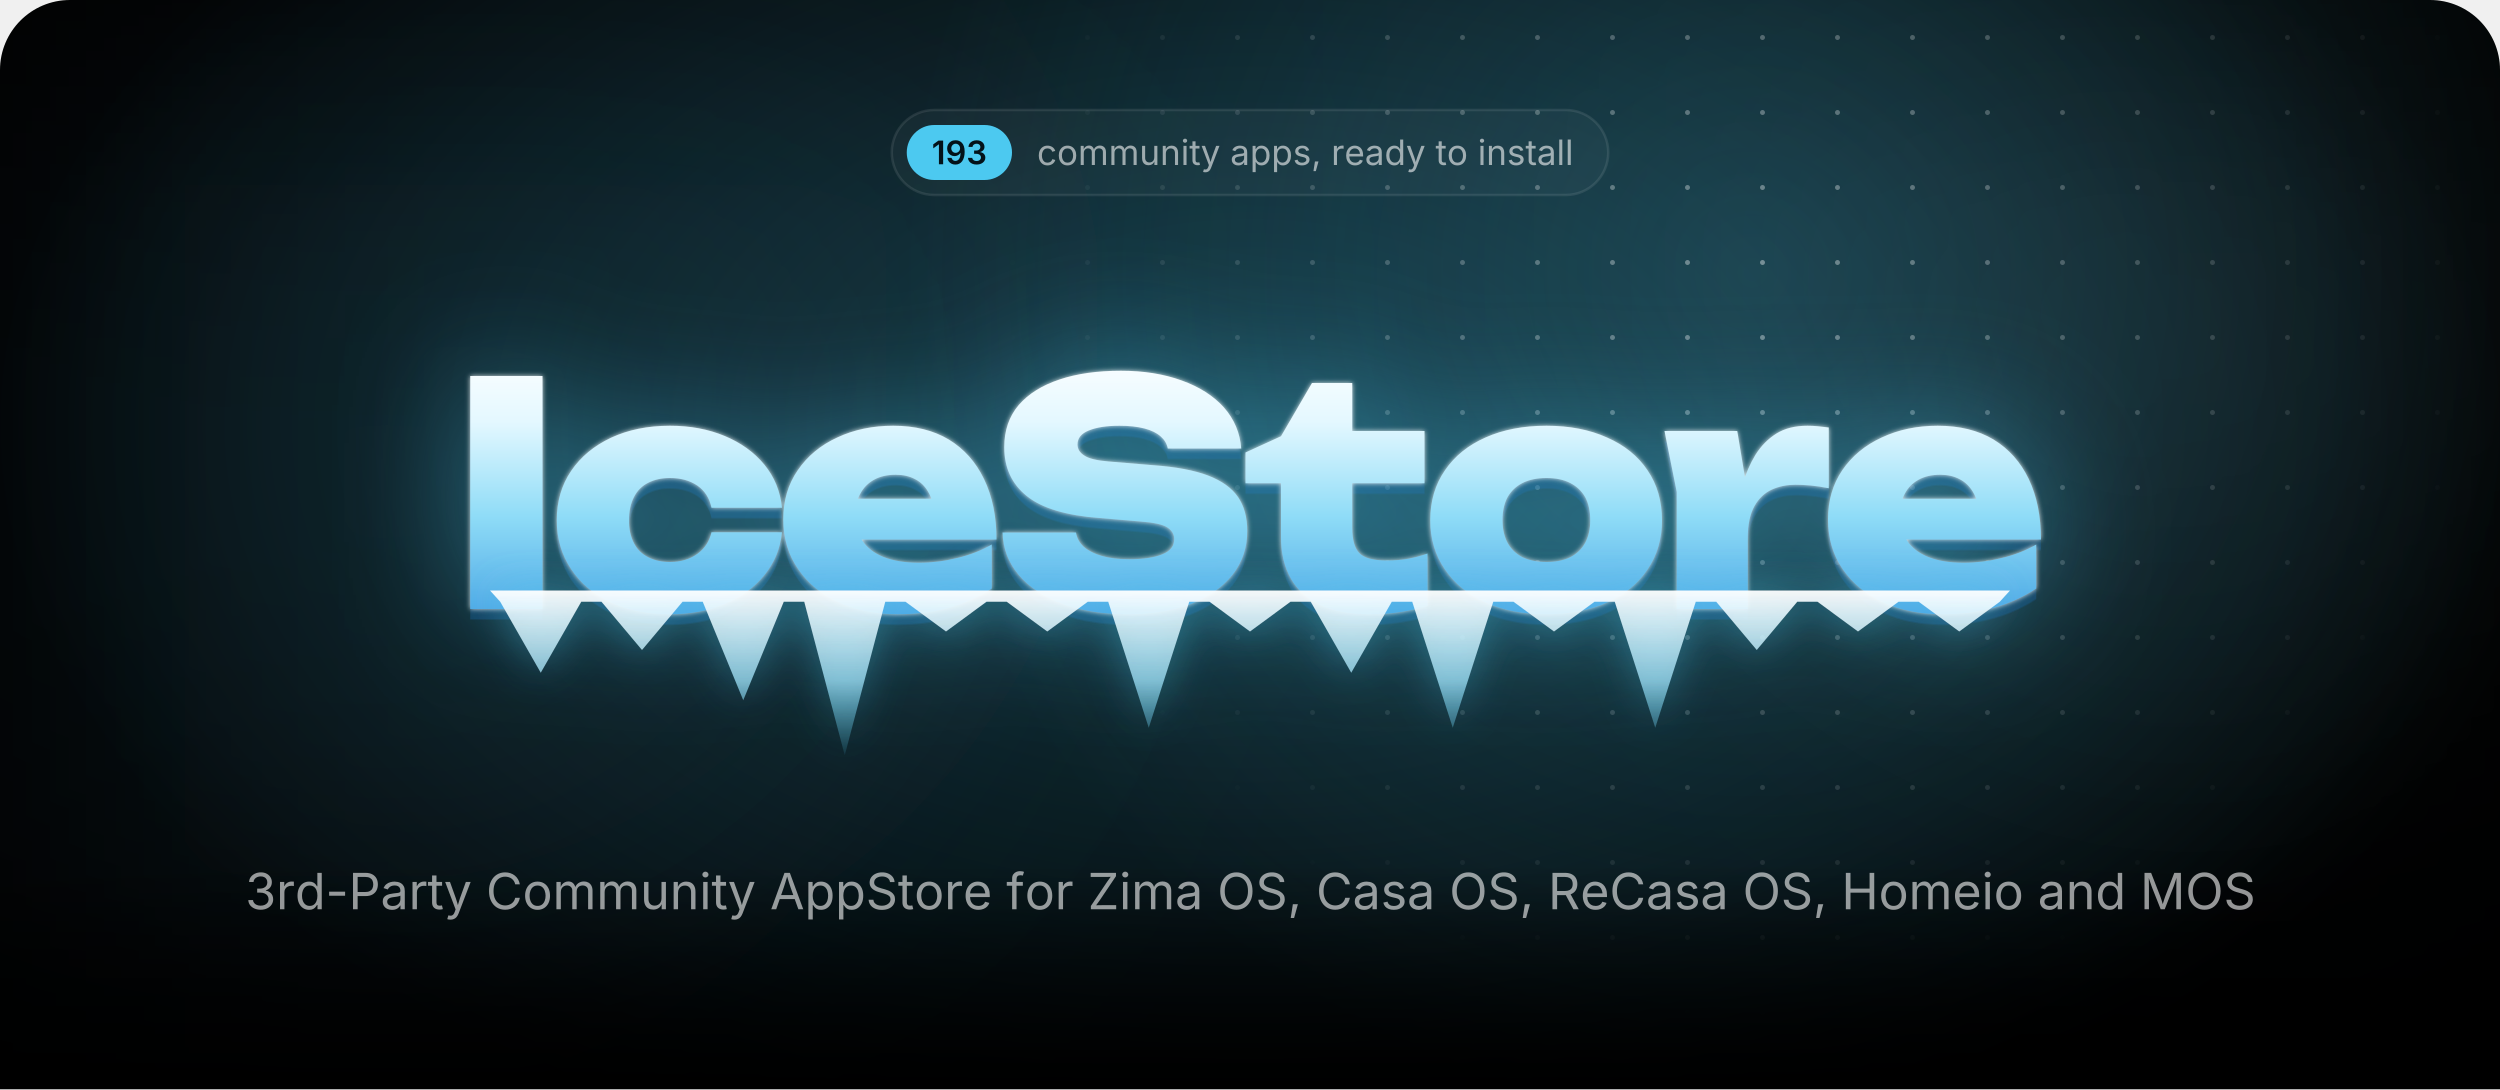
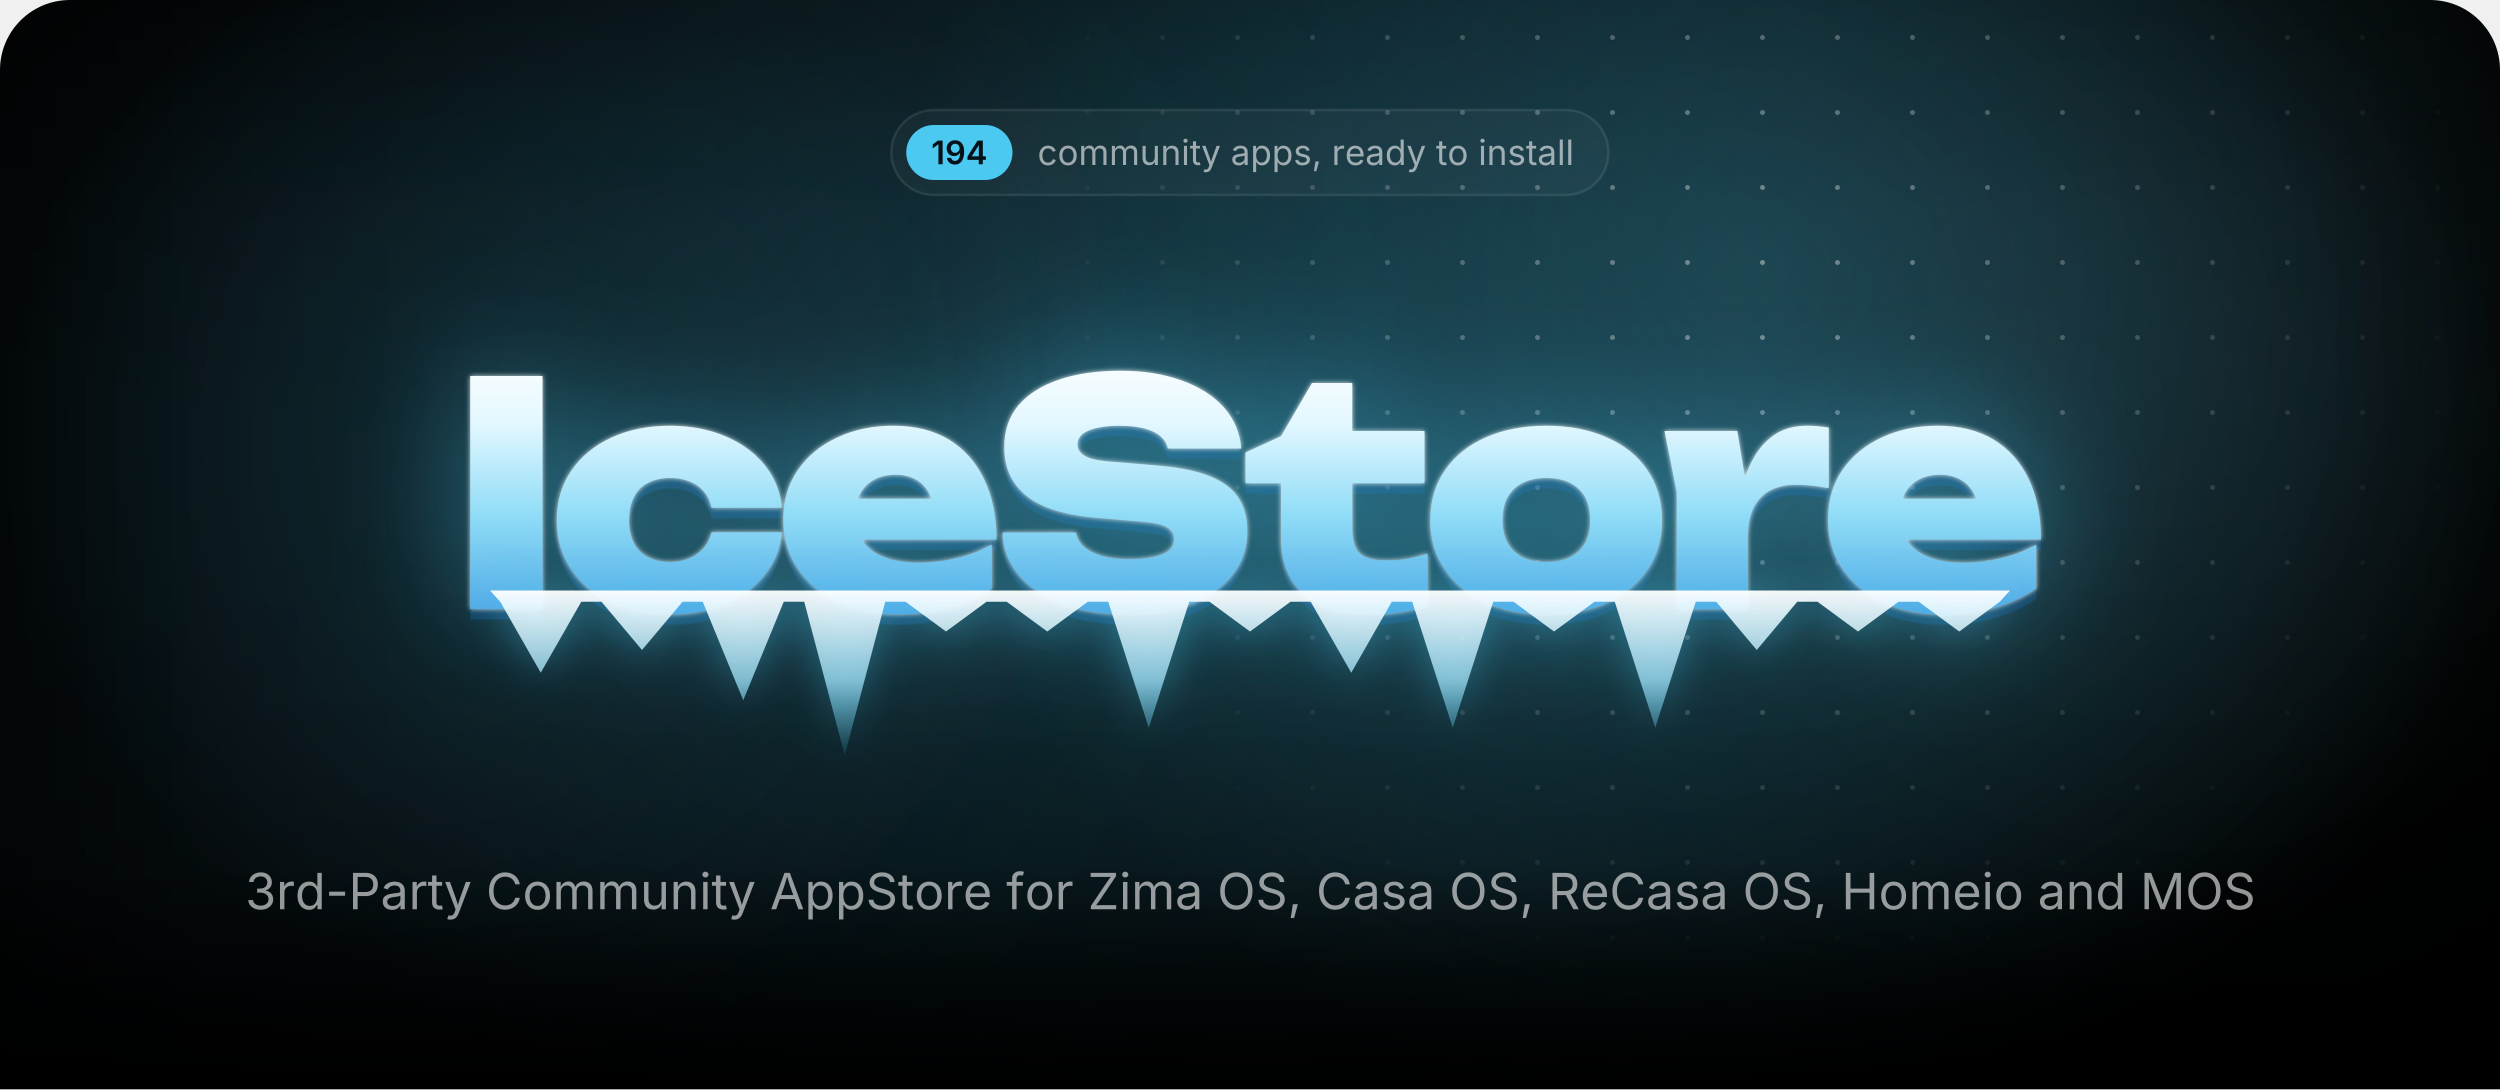
<svg xmlns="http://www.w3.org/2000/svg" width="1000" height="435.7" viewBox="0 0 1000 435.7">
  <style>.blob{transform-box:fill-box;transform-origin:center;animation:drift 22s ease-in-out infinite alternate}.blob+.blob{animation-duration:28s;animation-direction:alternate-reverse}@keyframes drift{to{transform:translate(180px,60px) scale(1.2)}}.spot{animation:spot 18s ease-in-out infinite alternate}@keyframes spot{to{transform:translate(-420px,40px)}}.gl{animation:gl 6s ease-in-out infinite}@keyframes gl{0%,35%{transform:translateX(0)}70%,100%{transform:translateX(1741px)}}.sp{transform-box:fill-box;transform-origin:center;opacity:0;animation:tw 3.2s ease-in-out infinite}@keyframes tw{0%,100%{opacity:0;transform:scale(.3) rotate(0)}50%{opacity:1;transform:scale(1) rotate(45deg)}}@media(prefers-reduced-motion:reduce){*{animation:none!important}}</style>
  <defs>
    <path id="semi.1342" d="M717 1490V0H452V1252H442L94 1002V1256L421 1490Z" />
    <path id="semi.1352" d="M625 -21Q485 -21 376 34Q268 89 201 185Q134 281 117 403H381Q401 317 464 264Q526 210 625 210Q729 210 801 271Q873 332 910 446Q948 560 948 719H938Q902 655 846 609Q789 563 718 538Q647 513 566 513Q436 513 330 576Q225 638 164 748Q103 858 103 998Q103 1145 171 1262Q239 1379 360 1446Q481 1513 642 1511Q748 1511 848 1474Q949 1437 1030 1354Q1111 1271 1159 1132Q1207 994 1207 789Q1207 597 1166 447Q1126 297 1050 192Q973 88 866 34Q758 -21 625 -21ZM637 718Q697 718 748 741Q800 764 838 804Q876 844 898 896Q919 948 919 1007Q919 1084 883 1149Q847 1214 784 1254Q722 1293 641 1293Q562 1293 500 1254Q437 1216 400 1150Q363 1085 363 1004Q363 924 399 859Q435 794 496 756Q558 718 637 718Z" />
-     <path id="semi.1345" d="M651 -20Q494 -20 372 34Q251 88 181 184Q111 279 107 404H376Q380 343 416 298Q453 253 514 228Q575 204 651 204Q731 204 792 232Q854 260 890 310Q925 361 925 427Q925 495 889 547Q853 599 786 628Q719 658 624 658H492V864H624Q702 864 761 892Q820 919 853 968Q886 1017 886 1082Q886 1145 858 1192Q829 1239 776 1266Q724 1292 654 1292Q585 1292 527 1268Q469 1243 433 1198Q397 1153 395 1089H138Q140 1214 210 1308Q279 1403 396 1456Q512 1510 656 1510Q805 1510 915 1454Q1025 1398 1086 1304Q1146 1211 1146 1098Q1146 972 1072 887Q998 802 877 775V763Q981 749 1053 702Q1125 654 1162 580Q1200 506 1200 413Q1200 288 1129 190Q1058 92 934 36Q811 -20 651 -20Z" />
+     <path id="semi.1346" d="M107 277V490L740 1490H916V1186H809L380 509V497H1264V277ZM816 0V341L821 438V1490H1072V0Z" />
    <path id="regular.586" d="M613 -24Q461 -24 346 48Q232 120 168 250Q104 380 104 552Q104 727 168 858Q232 988 346 1060Q461 1132 613 1132Q694 1132 766 1111Q838 1090 898 1050Q957 1011 1000 954Q1043 896 1066 823L893 774Q881 817 856 853Q831 889 796 916Q760 942 714 956Q668 971 613 971Q501 971 429 912Q357 854 322 759Q287 664 287 552Q287 442 322 348Q357 253 429 195Q501 137 613 137Q669 137 716 152Q763 167 800 194Q836 222 861 260Q886 298 898 343L1070 294Q1048 219 1004 160Q961 102 901 60Q841 19 768 -2Q695 -24 613 -24Z" />
    <path id="regular.790" d="M613 -24Q461 -24 346 48Q232 120 168 250Q104 380 104 552Q104 727 168 858Q232 988 346 1060Q461 1132 613 1132Q766 1132 881 1060Q996 988 1060 858Q1124 727 1124 552Q1124 380 1060 250Q996 120 881 48Q766 -24 613 -24ZM613 137Q726 137 799 195Q872 253 907 348Q942 442 942 552Q942 663 907 758Q872 854 799 912Q726 971 613 971Q501 971 429 912Q357 854 322 759Q287 664 287 552Q287 442 322 348Q357 253 429 195Q501 137 613 137Z" />
    <path id="regular.766" d="M158 0V1118H333L334 868H320Q343 959 392 1018Q442 1078 508 1108Q575 1138 647 1138Q769 1138 844 1063Q920 988 942 866H918Q938 950 991 1011Q1044 1072 1120 1105Q1195 1138 1284 1138Q1381 1138 1461 1096Q1541 1054 1588 969Q1636 884 1636 754V0H1456V749Q1456 870 1388 922Q1320 974 1230 974Q1155 974 1100 942Q1046 911 1016 856Q987 801 987 730V0H807V767Q807 860 745 917Q683 974 588 974Q523 974 466 944Q408 913 373 853Q338 793 338 704V0Z" />
    <path id="regular.915" d="M537 -14Q424 -14 338 32Q253 79 206 173Q158 267 158 408V1118H338V423Q338 294 406 221Q474 148 591 148Q671 148 734 183Q798 218 835 286Q872 353 872 448V1118H1053V0H879V271H903Q851 114 756 50Q660 -14 537 -14Z" />
    <path id="regular.773" d="M338 670V0H158V1118H331L332 847H307Q358 1002 452 1067Q547 1132 674 1132Q787 1132 872 1086Q957 1039 1004 946Q1052 852 1052 710V0H872V695Q872 824 804 897Q737 970 620 970Q540 970 476 935Q412 900 375 833Q338 766 338 670Z" />
    <path id="regular.689" d="M158 0V1118H338V0ZM249 1301Q198 1301 161 1336Q124 1371 124 1420Q124 1470 161 1504Q198 1539 249 1539Q301 1539 338 1504Q375 1470 375 1420Q375 1371 338 1336Q301 1301 249 1301Z" />
    <path id="regular.889" d="M598 1118V964H20V1118ZM188 1384H368V290Q368 215 398 180Q429 146 500 146Q517 146 544 150Q570 154 592 158L629 6Q601 -4 566 -9Q530 -14 495 -14Q350 -14 269 62Q188 139 188 276Z" />
    <path id="regular.998" d="M140 -405 186 -249 205 -254Q260 -268 305 -262Q350 -255 386 -217Q422 -179 449 -99L481 -6L54 1118H251L489 455Q527 351 553 249Q579 147 608 51H542Q571 147 598 250Q624 352 661 455L901 1118H1097L606 -167Q572 -256 524 -314Q477 -371 414 -398Q351 -426 272 -426Q224 -426 189 -419Q154 -412 140 -405Z" />
    <path id="regular.507" d="M471 -26Q365 -26 278 14Q192 54 141 131Q90 208 90 318Q90 414 128 474Q166 534 230 568Q293 603 370 620Q447 637 525 647Q625 660 688 667Q751 674 782 691Q812 708 812 749V755Q812 825 786 874Q760 922 708 948Q656 974 578 974Q498 974 441 949Q384 924 348 886Q313 849 295 810L122 867Q165 969 238 1026Q311 1084 399 1108Q487 1132 573 1132Q629 1132 700 1118Q772 1105 838 1065Q905 1025 948 946Q992 868 992 737V0H815V152H803Q784 113 742 72Q700 30 633 2Q566 -26 471 -26ZM502 133Q602 133 671 172Q740 211 776 274Q812 336 812 404V559Q801 546 764 536Q727 525 680 517Q632 509 588 504Q543 498 517 495Q452 487 396 468Q339 448 305 410Q271 373 271 309Q271 251 301 212Q331 173 383 153Q435 133 502 133Z" />
    <path id="regular.843" d="M158 -418V1118H332V939H352Q371 969 405 1014Q439 1060 503 1096Q567 1132 676 1132Q816 1132 922 1062Q1029 992 1090 862Q1150 733 1150 556Q1150 378 1090 248Q1030 118 924 47Q817 -24 677 -24Q571 -24 506 12Q441 49 406 96Q371 142 352 173H338V-418ZM650 137Q755 137 826 194Q896 250 932 346Q967 441 967 558Q967 674 932 768Q897 861 826 916Q756 971 650 971Q547 971 477 919Q407 867 372 774Q336 682 336 558Q336 434 372 339Q408 244 478 190Q549 137 650 137Z" />
    <path id="regular.871" d="M538 -24Q423 -24 334 10Q244 43 186 109Q128 175 108 271L279 312Q303 220 370 177Q436 134 536 134Q653 134 722 184Q792 234 792 303Q792 361 752 400Q711 438 628 457L442 501Q290 537 216 612Q142 688 142 806Q142 902 196 976Q250 1049 344 1090Q437 1132 556 1132Q671 1132 752 1098Q832 1063 882 1002Q933 942 958 863L795 821Q772 881 718 930Q665 979 557 979Q457 979 390 933Q324 887 324 817Q324 755 369 718Q414 680 512 657L681 617Q833 581 906 506Q979 430 979 315Q979 217 924 140Q868 64 768 20Q669 -24 538 -24Z" />
    <path id="regular.1501" d="M128 -359 216 208H422L266 -359Z" />
    <path id="regular.852" d="M158 0V1118H332V946H344Q375 1031 454 1082Q534 1134 634 1134Q654 1134 682 1133Q709 1132 725 1131V950Q717 952 685 956Q653 960 617 960Q537 960 474 926Q410 893 374 834Q338 776 338 700V0Z" />
    <path id="regular.614" d="M628 -24Q466 -24 348 48Q231 120 168 249Q104 378 104 550Q104 722 166 853Q228 984 342 1058Q455 1132 607 1132Q696 1132 782 1102Q869 1073 940 1008Q1010 942 1052 835Q1094 728 1094 573V498H226V650H997L913 594Q913 704 878 790Q844 875 776 924Q708 972 607 972Q506 972 434 922Q362 873 324 794Q286 714 286 623V522Q286 398 329 312Q372 225 450 180Q527 136 629 136Q695 136 749 155Q803 174 842 212Q881 251 902 308L1076 260Q1050 176 988 112Q926 48 834 12Q743 -24 628 -24Z" />
    <path id="regular.597" d="M577 -24Q438 -24 331 47Q224 118 164 248Q104 378 104 556Q104 733 164 862Q225 992 332 1062Q439 1132 578 1132Q687 1132 751 1096Q815 1060 850 1014Q884 969 902 939H916V1490H1096V0H922V173H902Q884 142 848 96Q813 49 748 12Q684 -24 577 -24ZM604 137Q706 137 776 190Q846 244 882 339Q918 434 918 558Q918 682 882 774Q847 867 777 919Q707 971 604 971Q498 971 428 916Q357 861 322 768Q287 674 287 558Q287 441 322 346Q358 250 429 194Q500 137 604 137Z" />
    <path id="regular.736" d="M338 1490V0H158V1490Z" />
    <path id="regular.1345" d="M635 -20Q489 -20 376 30Q263 80 196 169Q130 258 125 376H317Q323 305 366 254Q408 202 478 174Q547 147 632 147Q726 147 798 180Q871 212 913 271Q955 330 955 407Q955 488 914 550Q874 611 797 646Q720 681 609 681H488V846H609Q696 846 762 878Q829 909 866 966Q903 1023 903 1100Q903 1174 870 1229Q838 1284 778 1314Q718 1345 637 1345Q561 1345 494 1318Q428 1290 386 1239Q343 1188 340 1115H157Q161 1232 227 1321Q293 1410 402 1460Q510 1510 641 1510Q780 1510 880 1454Q981 1398 1035 1307Q1089 1216 1089 1110Q1089 984 1022 896Q956 808 842 774V762Q937 747 1004 698Q1072 649 1108 574Q1143 499 1143 405Q1143 283 1077 187Q1011 91 896 36Q781 -20 635 -20Z" />
    <path id="regular.1459" d="M798 719V553H144V719Z" />
    <path id="regular.375" d="M180 0V1490H690Q864 1490 976 1426Q1089 1363 1144 1256Q1198 1149 1198 1016Q1198 883 1144 775Q1089 667 977 603Q865 539 691 539H330V706H682Q800 706 872 746Q944 787 976 858Q1009 928 1009 1016Q1009 1104 976 1174Q944 1243 872 1283Q799 1323 680 1323H370V0Z" />
    <path id="regular.73" d="M783 -20Q592 -20 442 72Q293 165 208 336Q122 508 122 744Q122 981 208 1152Q293 1324 442 1417Q592 1510 783 1510Q896 1510 996 1477Q1097 1444 1177 1380Q1257 1317 1310 1226Q1364 1136 1384 1021H1194Q1178 1098 1140 1156Q1101 1214 1046 1254Q990 1294 923 1314Q856 1334 783 1334Q649 1334 541 1266Q433 1198 370 1066Q307 935 307 744Q307 554 370 422Q434 291 542 224Q650 156 783 156Q856 156 923 176Q990 197 1046 236Q1101 276 1140 334Q1178 393 1194 469H1384Q1365 355 1312 265Q1258 175 1178 111Q1098 47 998 14Q897 -20 783 -20Z" />
    <path id="regular.2" d="M52 0 593 1490H813L1361 0H1161L845 884Q816 966 778 1088Q739 1211 684 1401H720Q666 1209 626 1084Q587 960 561 884L254 0ZM324 416V582H1089V416Z" />
    <path id="regular.397" d="M657 -26Q496 -26 378 26Q259 78 192 172Q125 265 116 390H311Q319 306 368 252Q417 197 494 170Q570 144 657 144Q758 144 838 177Q919 210 966 270Q1013 330 1013 409Q1013 481 972 526Q932 571 865 600Q798 629 718 651L538 702Q358 753 258 848Q158 943 158 1091Q158 1217 226 1312Q294 1406 410 1458Q526 1510 670 1510Q817 1510 930 1458Q1043 1406 1108 1316Q1174 1227 1178 1114H992Q979 1223 888 1282Q797 1342 664 1342Q568 1342 496 1310Q423 1279 383 1224Q343 1170 343 1100Q343 1022 392 974Q440 927 506 900Q573 874 627 859L776 818Q836 802 908 774Q981 746 1047 700Q1113 653 1156 582Q1198 510 1198 406Q1198 284 1134 186Q1071 88 950 31Q829 -26 657 -26Z" />
    <path id="regular.647" d="M678 1118V964H20V1118ZM240 0V1267Q240 1364 286 1429Q331 1494 404 1527Q477 1560 558 1560Q622 1560 664 1550Q706 1539 726 1530L676 1376Q662 1381 640 1387Q617 1393 579 1393Q496 1393 458 1350Q420 1308 420 1227V0Z" />
    <path id="regular.496" d="M130 0V134L796 1125Q841 1192 892 1260Q943 1327 994 1393L1015 1331Q923 1325 830 1324Q737 1322 645 1322H122V1490H1158V1354L502 379Q454 308 400 237Q347 166 294 97L273 159Q365 165 456 166Q548 168 640 168H1166V0Z" />
    <path id="regular.321" d="M784 -20Q593 -20 444 72Q294 165 208 336Q122 508 122 744Q122 981 208 1152Q294 1324 444 1417Q593 1510 784 1510Q975 1510 1124 1417Q1273 1324 1358 1152Q1444 981 1444 744Q1444 508 1358 336Q1273 165 1124 72Q975 -20 784 -20ZM784 156Q917 156 1024 224Q1132 291 1196 422Q1259 554 1259 744Q1259 936 1196 1068Q1132 1199 1024 1266Q917 1334 784 1334Q650 1334 542 1266Q434 1198 370 1066Q307 935 307 744Q307 554 370 423Q434 292 542 224Q650 156 784 156Z" />
    <path id="regular.384" d="M180 0V1490H690Q864 1490 976 1430Q1089 1371 1144 1267Q1198 1163 1198 1030Q1198 897 1144 795Q1089 693 977 636Q865 578 691 578H286V747H682Q800 747 872 782Q943 816 976 880Q1009 943 1009 1030Q1009 1119 976 1184Q943 1250 871 1286Q799 1323 680 1323H370V0ZM1036 0 676 671H890L1256 0Z" />
    <path id="regular.161" d="M180 0V1490H370V846H1152V1490H1342V0H1152V678H370V0Z" />
    <path id="regular.292" d="M180 0V1490H450L817 550Q830 517 846 468Q863 418 882 360Q900 302 917 244Q934 187 947 138H905Q919 184 936 240Q953 297 972 356Q990 414 1007 465Q1024 516 1037 550L1399 1490H1670V0H1483V851Q1483 897 1484 956Q1484 1015 1486 1080Q1487 1145 1488 1212Q1490 1279 1491 1342H1507Q1486 1273 1462 1202Q1439 1130 1416 1064Q1394 997 1374 942Q1354 887 1340 851L1007 0H842L504 851Q490 886 471 940Q452 993 430 1058Q407 1124 383 1196Q359 1269 334 1342H352Q354 1286 356 1221Q357 1156 358 1090Q359 1023 360 962Q361 900 361 851V0Z" />
    <radialGradient id="glow">
      <stop stop-color="#4cc9f0" stop-opacity=".28" />
      <stop offset="1" stop-color="#4cc9f0" stop-opacity="0" />
    </radialGradient>
    <radialGradient id="cur">
      <stop stop-color="#4cc9f0" stop-opacity=".2" />
      <stop offset=".65" stop-color="#4cc9f0" stop-opacity="0" />
    </radialGradient>
    <radialGradient id="spot">
      <stop stop-color="#fff" />
      <stop offset="1" stop-color="#000" />
    </radialGradient>
    <pattern id="dots" width="30" height="30" patternUnits="userSpaceOnUse">
      <circle cx="15" cy="15" r="1" fill="#fff" fill-opacity=".4" />
    </pattern>
    <mask id="dm">
      <circle class="spot" cx="700" cy="110" r="300" fill="url(#spot)" />
    </mask>
    <linearGradient id="fade" x2="0" y2="1">
      <stop offset="0.793" stop-color="#fff" />
      <stop offset="1" stop-color="#000" />
    </linearGradient>
    <mask id="bf">
      <rect width="1000" height="435.7" fill="url(#fade)" />
    </mask>
    <filter id="blur" filterUnits="userSpaceOnUse" x="-500" y="-500" width="2000" height="1500">
      <feGaussianBlur stdDeviation="90" />
    </filter>
    <linearGradient id="ice" gradientUnits="userSpaceOnUse" x1="0" y1="138" x2="0" y2="256">
      <stop stop-color="#fff" />
      <stop offset=".26" stop-color="#e4f8ff" />
      <stop offset=".58" stop-color="#8fdcf7" />
      <stop offset="1" stop-color="#3d9be0" />
    </linearGradient>
    <linearGradient id="ig" x2="0" y2="1">
      <stop stop-color="#fff" stop-opacity=".95" />
      <stop offset=".55" stop-color="#9fe3fa" stop-opacity=".75" />
      <stop offset="1" stop-color="#4cc9f0" stop-opacity=".1" />
    </linearGradient>
    <linearGradient id="gl">
      <stop stop-color="#fff" stop-opacity="0" />
      <stop offset=".5" stop-color="#fff" stop-opacity=".95" />
      <stop offset="1" stop-color="#fff" stop-opacity="0" />
    </linearGradient>
    <clipPath id="wc">
      <path d="M188.1 150.4H217V243.6H188.1ZM312.8 212.9Q311.8 222.7 305.7 230.1Q299.7 237.5 289.9 241.6Q280.1 245.7 268 245.7Q254.7 245.7 244.4 241Q234.2 236.3 228.5 227.7Q222.7 219.1 222.7 208.1Q222.7 196.8 228.5 188.3Q234.2 179.9 244.4 175.1Q254.7 170.3 268 170.3Q280.1 170.3 289.9 174.4Q299.7 178.5 305.7 185.8Q311.8 193.2 312.8 203.1H284.6Q283.4 197.3 278.9 194.2Q274.4 191.2 268 191.2Q263 191.2 259.3 193.1Q255.5 195 253.6 198.8Q251.6 202.6 251.6 208.1Q251.6 213.5 253.6 217.3Q255.5 221 259.3 222.9Q263 224.8 268 224.8Q274.4 224.8 278.9 221.6Q283.4 218.3 284.6 212.9ZM359 245.7Q345.9 245.7 335.6 241Q325.2 236.3 319.3 227.7Q313.3 219.1 313.3 207.7Q313.3 196.5 319.1 188.1Q324.9 179.6 334.9 175Q344.9 170.3 357.3 170.3Q370.3 170.3 379.5 175.8Q388.7 181.4 393.6 191.6Q398.6 201.9 398.6 215.8H336.6V199.5H382.2L373.8 205.1Q373.3 200.2 371.3 196.8Q369.4 193.4 366.1 191.7Q362.8 189.9 358.3 189.9Q353.2 189.9 349.6 191.9Q346 193.9 344.1 197.5Q342.1 201 342.1 205.5Q342.1 211.8 344.9 216.2Q347.7 220.5 353.4 222.8Q359.2 225.1 367.6 225.1Q375.3 225.1 382.9 223.2Q390.5 221.4 396.7 217.8V235.4Q389.1 240.4 379.7 243.1Q370.3 245.7 359 245.7ZM401 213H430.4Q430.9 216.3 433.5 218.7Q436.2 221.1 440.8 222.4Q445.4 223.7 451.6 223.7Q460.2 223.7 465 221.7Q469.7 219.8 469.7 215.7Q469.7 212.8 467 211Q464.3 209.2 456.2 208.6L439.8 207.2Q419.7 205.7 410.7 198.4Q401.7 191.2 401.7 178.9Q401.7 168.8 407.5 162Q413.3 155.3 423.8 151.8Q434.2 148.3 448.4 148.3Q462 148.3 472.7 152.2Q483.3 156 489.6 163Q495.8 170.1 496.5 179.4H467.1Q466.6 176.6 464.3 174.6Q462 172.5 457.8 171.4Q453.6 170.3 447.8 170.3Q440.1 170.3 435.5 172.2Q431 174 431 177.8Q431 180.5 433.7 182.2Q436.3 184 443.5 184.6L461.5 186.1Q475 187.1 483.2 190.2Q491.5 193.4 495.2 198.8Q498.9 204.2 498.9 212.4Q498.9 222.4 493 229.9Q487 237.4 476.3 241.6Q465.5 245.7 451.1 245.7Q436.3 245.7 425.1 241.6Q414 237.5 407.6 230.1Q401.3 222.7 401 213ZM498.2 193.3V181L512.4 174.5L524.8 153.2H540.9V172.4H569.8V193.3H540.9V211.1Q540.9 218.3 543.7 221.2Q546.5 224.2 554.7 224.2Q559.8 224.2 563.8 223.4Q567.8 222.6 571 221.4V242.4Q567 243.6 560.9 244.7Q554.9 245.7 548.1 245.7Q536 245.7 528.1 242Q520.2 238.3 516.3 231.3Q512.4 224.4 512.4 214.9V193.3ZM618.5 245.7Q604.7 245.7 594.2 241Q583.8 236.3 578 227.8Q572.1 219.3 572.1 208.1Q572.1 196.6 578 188.1Q583.8 179.6 594.2 175Q604.7 170.3 618.6 170.3Q632.4 170.3 642.8 175Q653.3 179.6 659 188.1Q664.8 196.6 664.8 208.1Q664.8 219.3 659 227.8Q653.3 236.3 642.8 241Q632.4 245.7 618.5 245.7ZM618.6 224.8Q624.2 224.8 628.1 222.9Q632 220.9 634.1 217.1Q636.1 213.3 636.1 208.1Q636.1 202.7 634.1 198.9Q632 195.2 628.1 193.2Q624.2 191.2 618.6 191.2Q613 191.2 609 193.2Q605.1 195.2 603 198.9Q601 202.7 601 208Q601 213.3 603 217.1Q605.1 220.9 609 222.9Q613 224.8 618.6 224.8ZM665.8 172.4H694.9L699.1 197.6V243.6H670.7V196.8ZM731.5 171V195.3Q727.6 194.5 724.3 194.2Q721 193.9 718.2 193.9Q713.1 193.9 708.8 195.8Q704.4 197.8 701.8 202.4Q699.1 207.1 699.1 215.3L693.9 208.8Q695 201.1 696.9 194.2Q698.9 187.3 702.2 181.9Q705.6 176.5 710.6 173.4Q715.6 170.3 723 170.3Q725 170.3 727.1 170.5Q729.2 170.7 731.5 171ZM776.9 245.7Q763.7 245.7 753.4 241Q743.1 236.3 737.1 227.7Q731.2 219.1 731.2 207.7Q731.2 196.5 736.9 188.1Q742.7 179.6 752.7 175Q762.7 170.3 775.1 170.3Q788.2 170.3 797.4 175.8Q806.6 181.4 811.5 191.6Q816.4 201.9 816.4 215.8H754.4V199.5H800L791.7 205.1Q791.2 200.2 789.2 196.8Q787.2 193.4 783.9 191.7Q780.6 189.9 776.1 189.9Q771 189.9 767.4 191.9Q763.8 193.9 761.9 197.5Q760 201 760 205.5Q760 211.8 762.8 216.2Q765.6 220.5 771.3 222.8Q777 225.1 785.5 225.1Q793.2 225.1 800.7 223.2Q808.3 221.4 814.5 217.8V235.4Q807 240.4 797.6 243.1Q788.2 245.7 776.9 245.7Z" />
    </clipPath>
    <filter id="frost" x="-20%" y="-60%" width="140%" height="220%" color-interpolation-filters="sRGB">
      <feGaussianBlur in="SourceAlpha" stdDeviation="1" result="a" />
      <feFlood flood-color="#fff" flood-opacity=".85" />
      <feComposite in2="a" operator="in" result="s1" />
      <feGaussianBlur in="SourceAlpha" stdDeviation="25.2" result="b" />
      <feFlood flood-color="#4cc9f0" flood-opacity=".5" />
      <feComposite in2="b" operator="in" result="s2" />
      <feOffset in="SourceAlpha" dy="4.2" result="c" />
      <feFlood flood-color="#125696" flood-opacity=".4" />
      <feComposite in2="c" operator="in" result="s3" />
      <feMerge>
        <feMergeNode in="s3" />
        <feMergeNode in="s2" />
        <feMergeNode in="s1" />
        <feMergeNode in="SourceGraphic" />
      </feMerge>
    </filter>
    <filter id="drip" x="-10%" y="-60%" width="120%" height="220%">
      <feGaussianBlur in="SourceAlpha" stdDeviation="8.4" result="b" />
      <feFlood flood-color="#4cc9f0" flood-opacity=".45" />
      <feComposite in2="b" operator="in" />
      <feMerge>
        <feMergeNode />
        <feMergeNode in="SourceGraphic" />
      </feMerge>
    </filter>
    <clipPath id="pg">
      <path d="M0,28 A28,28 0 0 1 28,0 H972 A28,28 0 0 1 1000,28 V435.7 A0,0 0 0 1 1000,435.7 H0 A0,0 0 0 1 0,435.7 Z" />
    </clipPath>
  </defs>
  <g clip-path="url(#pg)">
    <rect x="0" y="0" width="1000" height="435.7" rx="0" fill="#000" />
    <g mask="url(#bf)">
      <ellipse cx="500" cy="170" rx="500" ry="310" fill="url(#glow)" />
      <circle class="blob" cx="140" cy="140" r="260" fill="#4cc9f0" fill-opacity=".1" filter="url(#blur)" />
      <circle class="blob" cx="900" cy="40" r="220" fill="#a5e8ff" fill-opacity=".08" filter="url(#blur)" />
      <circle class="spot" cx="700" cy="110" r="520" fill="url(#cur)" />
      <rect width="1000" height="435.7" fill="url(#dots)" mask="url(#dm)" />
    </g>
-     <rect x="356.7" y="44" width="286.6" height="34" rx="17" fill="rgba(255,255,255,.035)" stroke="rgba(255,255,255,.09)" />
-     <rect x="362.7" y="50" width="42.1" height="22" rx="11" fill="#4cc9f0" />
-     <g fill="#031219" transform="translate(372.7,65.7) scale(0.00635,-0.00635)">
+     <rect x="356.5" y="44" width="286.9" height="34" rx="17" fill="rgba(255,255,255,.035)" stroke="rgba(255,255,255,.09)" />
+     <rect x="362.5" y="50" width="42.5" height="22" rx="11" fill="#4cc9f0" />
+     <g fill="#031219" transform="translate(372.5,65.7) scale(0.00635,-0.00635)">
      <use href="#semi.1342" x="0" />
      <use href="#semi.1352" x="866" />
-       <use href="#semi.1345" x="2176" />
-     </g>
-     <g fill="rgba(255,255,255,.58)" transform="translate(414.8,66) scale(0.00684,-0.00684)">
+       <use href="#semi.1346" x="2176" />
+     </g>
+     <g fill="rgba(255,255,255,.58)" transform="translate(415,66) scale(0.00684,-0.00684)">
      <use href="#regular.586" x="0" />
      <use href="#regular.790" x="1170" />
      <use href="#regular.766" x="2398" />
      <use href="#regular.766" x="4192" />
      <use href="#regular.915" x="5986" />
      <use href="#regular.773" x="7197" />
      <use href="#regular.689" x="8407" />
      <use href="#regular.889" x="8903" />
      <use href="#regular.998" x="9573" />
      <use href="#regular.507" x="11300" />
      <use href="#regular.843" x="12450" />
      <use href="#regular.843" x="13704" />
      <use href="#regular.871" x="14958" />
      <use href="#regular.1501" x="16039" />
      <use href="#regular.852" x="17205" />
      <use href="#regular.614" x="17976" />
      <use href="#regular.507" x="19170" />
      <use href="#regular.597" x="20320" />
      <use href="#regular.998" x="21574" />
      <use href="#regular.889" x="23301" />
      <use href="#regular.790" x="23971" />
      <use href="#regular.689" x="25775" />
      <use href="#regular.773" x="26271" />
      <use href="#regular.871" x="27481" />
      <use href="#regular.889" x="28562" />
      <use href="#regular.507" x="29232" />
      <use href="#regular.736" x="30382" />
      <use href="#regular.736" x="30878" />
    </g>
    <g filter="url(#frost)">
      <path fill="url(#ice)" d="M188.1 150.4H217V243.6H188.1ZM312.8 212.9Q311.8 222.7 305.7 230.1Q299.7 237.5 289.9 241.6Q280.1 245.7 268 245.7Q254.7 245.7 244.4 241Q234.2 236.3 228.5 227.7Q222.7 219.1 222.7 208.1Q222.7 196.8 228.5 188.3Q234.2 179.9 244.4 175.1Q254.7 170.3 268 170.3Q280.1 170.3 289.9 174.4Q299.7 178.5 305.7 185.8Q311.8 193.2 312.8 203.1H284.6Q283.4 197.3 278.9 194.2Q274.4 191.2 268 191.2Q263 191.2 259.3 193.1Q255.5 195 253.6 198.8Q251.6 202.6 251.6 208.1Q251.6 213.5 253.6 217.3Q255.5 221 259.3 222.9Q263 224.8 268 224.8Q274.4 224.8 278.9 221.6Q283.4 218.3 284.6 212.9ZM359 245.7Q345.9 245.7 335.6 241Q325.2 236.3 319.3 227.7Q313.3 219.1 313.3 207.7Q313.3 196.5 319.1 188.1Q324.9 179.6 334.9 175Q344.9 170.3 357.3 170.3Q370.3 170.3 379.5 175.8Q388.7 181.4 393.6 191.6Q398.6 201.9 398.6 215.8H336.6V199.5H382.2L373.8 205.1Q373.3 200.2 371.3 196.8Q369.4 193.4 366.1 191.7Q362.8 189.9 358.3 189.9Q353.2 189.9 349.6 191.9Q346 193.9 344.1 197.5Q342.1 201 342.1 205.5Q342.1 211.8 344.9 216.2Q347.7 220.5 353.4 222.8Q359.2 225.1 367.6 225.1Q375.3 225.1 382.9 223.2Q390.5 221.4 396.7 217.8V235.4Q389.1 240.4 379.7 243.1Q370.3 245.7 359 245.7ZM401 213H430.4Q430.9 216.3 433.5 218.7Q436.2 221.1 440.8 222.4Q445.4 223.7 451.6 223.7Q460.2 223.7 465 221.7Q469.7 219.8 469.7 215.7Q469.7 212.8 467 211Q464.3 209.2 456.2 208.6L439.8 207.2Q419.7 205.7 410.7 198.4Q401.7 191.2 401.7 178.9Q401.7 168.8 407.5 162Q413.3 155.3 423.8 151.8Q434.2 148.3 448.4 148.3Q462 148.3 472.7 152.2Q483.3 156 489.6 163Q495.8 170.1 496.5 179.4H467.1Q466.6 176.6 464.3 174.6Q462 172.5 457.8 171.4Q453.6 170.3 447.8 170.3Q440.1 170.3 435.5 172.2Q431 174 431 177.8Q431 180.5 433.7 182.2Q436.3 184 443.5 184.6L461.5 186.1Q475 187.1 483.2 190.2Q491.5 193.4 495.2 198.8Q498.9 204.2 498.9 212.4Q498.9 222.4 493 229.9Q487 237.4 476.3 241.6Q465.5 245.7 451.1 245.7Q436.3 245.7 425.1 241.6Q414 237.5 407.6 230.1Q401.3 222.7 401 213ZM498.2 193.3V181L512.4 174.5L524.8 153.2H540.9V172.4H569.8V193.3H540.9V211.1Q540.9 218.3 543.7 221.2Q546.5 224.2 554.7 224.2Q559.8 224.2 563.8 223.4Q567.8 222.6 571 221.4V242.4Q567 243.6 560.9 244.7Q554.9 245.7 548.1 245.7Q536 245.7 528.1 242Q520.2 238.3 516.3 231.3Q512.4 224.4 512.4 214.9V193.3ZM618.5 245.7Q604.7 245.7 594.2 241Q583.8 236.3 578 227.8Q572.1 219.3 572.1 208.1Q572.1 196.6 578 188.1Q583.8 179.6 594.2 175Q604.7 170.3 618.6 170.3Q632.4 170.3 642.8 175Q653.3 179.6 659 188.1Q664.8 196.6 664.8 208.1Q664.8 219.3 659 227.8Q653.3 236.3 642.8 241Q632.4 245.7 618.5 245.7ZM618.6 224.8Q624.2 224.8 628.1 222.9Q632 220.9 634.1 217.1Q636.1 213.3 636.1 208.1Q636.1 202.7 634.1 198.9Q632 195.2 628.1 193.2Q624.2 191.2 618.6 191.2Q613 191.2 609 193.2Q605.1 195.2 603 198.9Q601 202.7 601 208Q601 213.3 603 217.1Q605.1 220.9 609 222.9Q613 224.8 618.6 224.8ZM665.8 172.4H694.9L699.1 197.6V243.6H670.7V196.8ZM731.5 171V195.3Q727.6 194.5 724.3 194.2Q721 193.9 718.2 193.9Q713.1 193.9 708.8 195.8Q704.4 197.8 701.8 202.4Q699.1 207.1 699.1 215.3L693.9 208.8Q695 201.1 696.9 194.2Q698.9 187.3 702.2 181.9Q705.6 176.5 710.6 173.4Q715.6 170.3 723 170.3Q725 170.3 727.1 170.5Q729.2 170.7 731.5 171ZM776.9 245.7Q763.7 245.7 753.4 241Q743.1 236.3 737.1 227.7Q731.2 219.1 731.2 207.7Q731.2 196.5 736.9 188.1Q742.7 179.6 752.7 175Q762.7 170.3 775.1 170.3Q788.2 170.3 797.4 175.8Q806.6 181.4 811.5 191.6Q816.4 201.9 816.4 215.8H754.4V199.5H800L791.7 205.1Q791.2 200.2 789.2 196.8Q787.2 193.4 783.9 191.7Q780.6 189.9 776.1 189.9Q771 189.9 767.4 191.9Q763.8 193.9 761.9 197.5Q760 201 760 205.5Q760 211.8 762.8 216.2Q765.6 220.5 771.3 222.8Q777 225.1 785.5 225.1Q793.2 225.1 800.7 223.2Q808.3 221.4 814.5 217.8V235.4Q807 240.4 797.6 243.1Q788.2 245.7 776.9 245.7Z" />
    </g>
    <g clip-path="url(#wc)">
      <g class="gl">
        <g transform="translate(52.8,0) skewX(-15)">
          <rect x="-518.9" y="118" width="399.4" height="158" rx="0" fill="url(#gl)" />
        </g>
      </g>
    </g>
    <polygon points="196,236.2 200.1,240.7 216.3,269.1 232.5,240.7 240.6,240.7 256.8,260 273,240.7 281.1,240.7 297.3,280.1 313.5,240.7 321.7,240.7 337.9,302.1 354.1,240.7 362.2,240.7 378.4,252.6 394.6,240.7 402.7,240.7 418.9,252.6 435.1,240.7 443.3,240.7 459.5,291.1 475.7,240.7 483.8,240.7 500,252.6 516.2,240.7 524.3,240.7 540.5,269.1 556.7,240.7 564.9,240.7 581.1,291.1 597.3,240.7 605.4,240.7 621.6,252.6 637.8,240.7 645.9,240.7 662.1,291.1 678.3,240.7 686.5,240.7 702.7,260 718.9,240.7 727,240.7 743.2,252.6 759.4,240.7 767.5,240.7 783.7,252.6 799.9,240.7 804,236.2" fill="url(#ig)" filter="url(#drip)" />
    <polygon class="sp" style="animation-delay:0s" fill="#fff" points="171.4,123.8 173.3,132.5 181.9,134.4 173.3,136.3 171.4,145 169.5,136.3 160.8,134.4 169.5,132.5" />
    <polygon class="sp" style="animation-delay:0.9s" fill="#fff" points="337.8,114.4 339.7,123.1 348.3,125 339.7,126.9 337.8,135.5 335.9,126.9 327.2,125 335.9,123.1" />
    <polygon class="sp" style="animation-delay:1.7s" fill="#fff" points="491.4,109.7 493.3,118.3 501.9,120.2 493.3,122.1 491.4,130.8 489.5,122.1 480.8,120.2 489.5,118.3" />
    <polygon class="sp" style="animation-delay:0.4s" fill="#fff" points="651.4,119.1 653.3,127.8 661.9,129.7 653.3,131.6 651.4,140.2 649.5,131.6 640.8,129.7 649.5,127.8" />
    <polygon class="sp" style="animation-delay:2.2s" fill="#fff" points="824.2,126.2 826.1,134.9 834.7,136.8 826.1,138.7 824.2,147.3 822.3,138.7 813.6,136.8 822.3,134.9" />
    <polygon class="sp" style="animation-delay:1.3s" fill="#fff" points="574.6,277.3 576.5,285.9 585.1,287.8 576.5,289.7 574.6,298.4 572.7,289.7 564,287.8 572.7,285.9" />
    <g fill="rgba(255,255,255,.58)" transform="translate(98.1,363.7) scale(0.00977,-0.00977)">
      <use href="#regular.1345" x="0" />
      <use href="#regular.852" x="1265" />
      <use href="#regular.597" x="2036" />
      <use href="#regular.1459" x="3290" />
      <use href="#regular.375" x="4232" />
      <use href="#regular.507" x="5540" />
      <use href="#regular.852" x="6690" />
      <use href="#regular.889" x="7461" />
      <use href="#regular.998" x="8131" />
      <use href="#regular.73" x="9858" />
      <use href="#regular.790" x="11354" />
      <use href="#regular.766" x="12582" />
      <use href="#regular.766" x="14376" />
      <use href="#regular.915" x="16170" />
      <use href="#regular.773" x="17381" />
      <use href="#regular.689" x="18591" />
      <use href="#regular.889" x="19087" />
      <use href="#regular.998" x="19757" />
      <use href="#regular.2" x="21484" />
      <use href="#regular.843" x="22897" />
      <use href="#regular.843" x="24151" />
      <use href="#regular.397" x="25405" />
      <use href="#regular.889" x="26719" />
      <use href="#regular.790" x="27389" />
      <use href="#regular.852" x="28617" />
      <use href="#regular.614" x="29388" />
      <use href="#regular.647" x="31158" />
      <use href="#regular.790" x="31916" />
      <use href="#regular.852" x="33144" />
      <use href="#regular.496" x="34491" />
      <use href="#regular.689" x="35779" />
      <use href="#regular.766" x="36275" />
      <use href="#regular.507" x="38069" />
      <use href="#regular.321" x="39795" />
      <use href="#regular.397" x="41361" />
      <use href="#regular.1501" x="42675" />
      <use href="#regular.73" x="43841" />
      <use href="#regular.507" x="45337" />
      <use href="#regular.871" x="46487" />
      <use href="#regular.507" x="47568" />
      <use href="#regular.321" x="49294" />
      <use href="#regular.397" x="50860" />
      <use href="#regular.1501" x="52174" />
      <use href="#regular.384" x="53340" />
      <use href="#regular.614" x="54658" />
      <use href="#regular.73" x="55852" />
      <use href="#regular.507" x="57348" />
      <use href="#regular.871" x="58498" />
      <use href="#regular.507" x="59579" />
      <use href="#regular.321" x="61305" />
      <use href="#regular.397" x="62871" />
      <use href="#regular.1501" x="64185" />
      <use href="#regular.161" x="65351" />
      <use href="#regular.790" x="66873" />
      <use href="#regular.766" x="68101" />
      <use href="#regular.614" x="69895" />
      <use href="#regular.689" x="71089" />
      <use href="#regular.790" x="71585" />
      <use href="#regular.507" x="73389" />
      <use href="#regular.773" x="74539" />
      <use href="#regular.597" x="75749" />
      <use href="#regular.292" x="77579" />
      <use href="#regular.321" x="79429" />
      <use href="#regular.397" x="80995" />
    </g>
  </g>
</svg>
